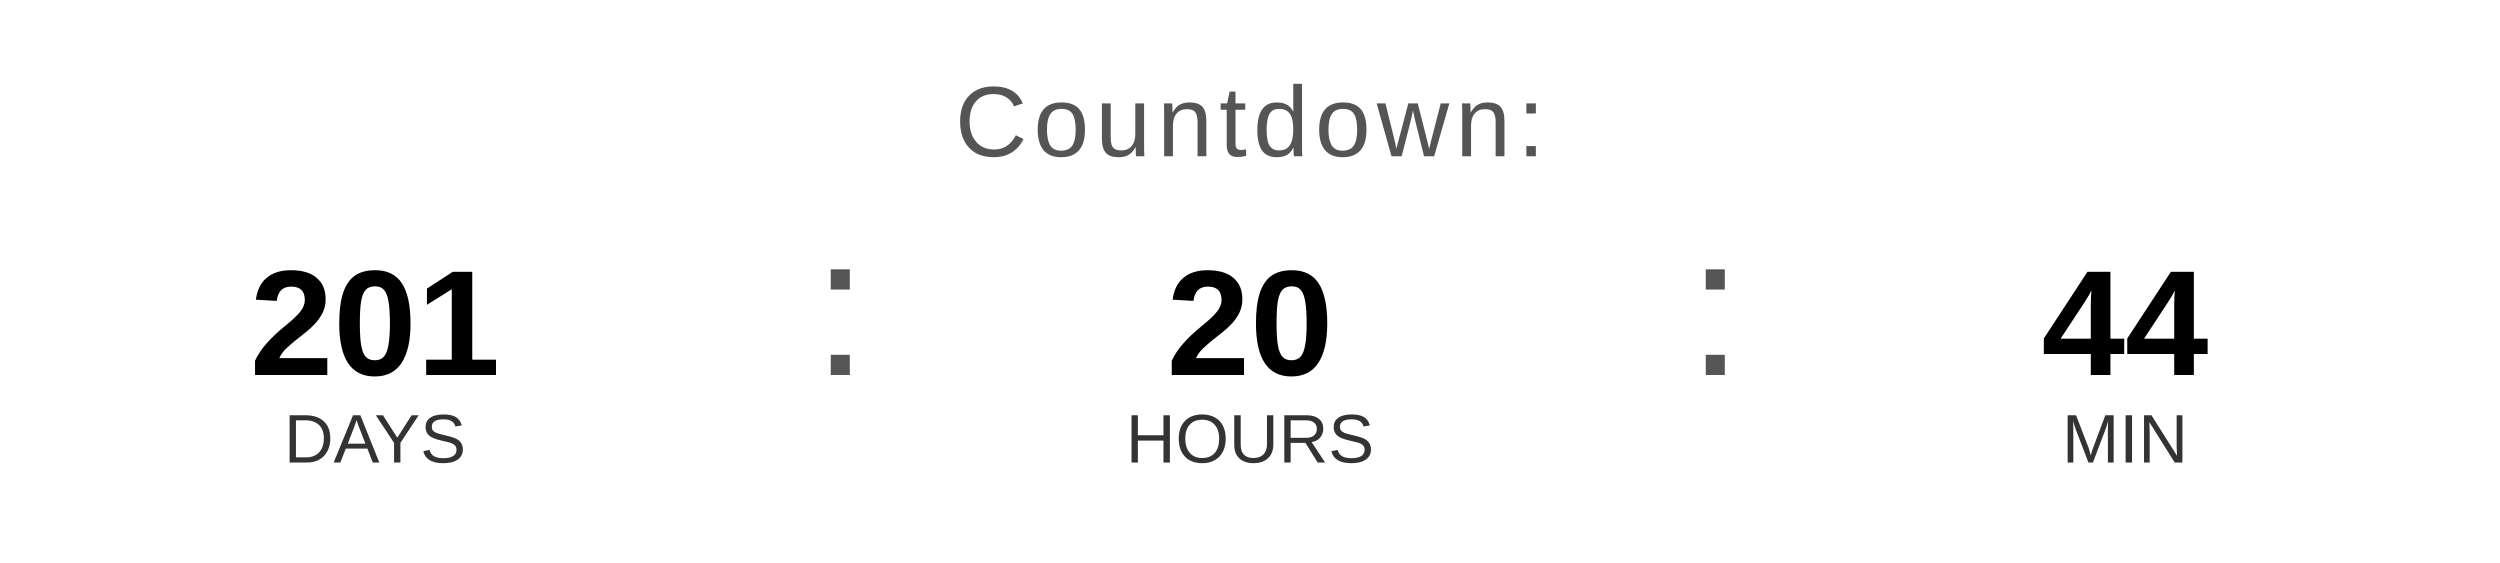
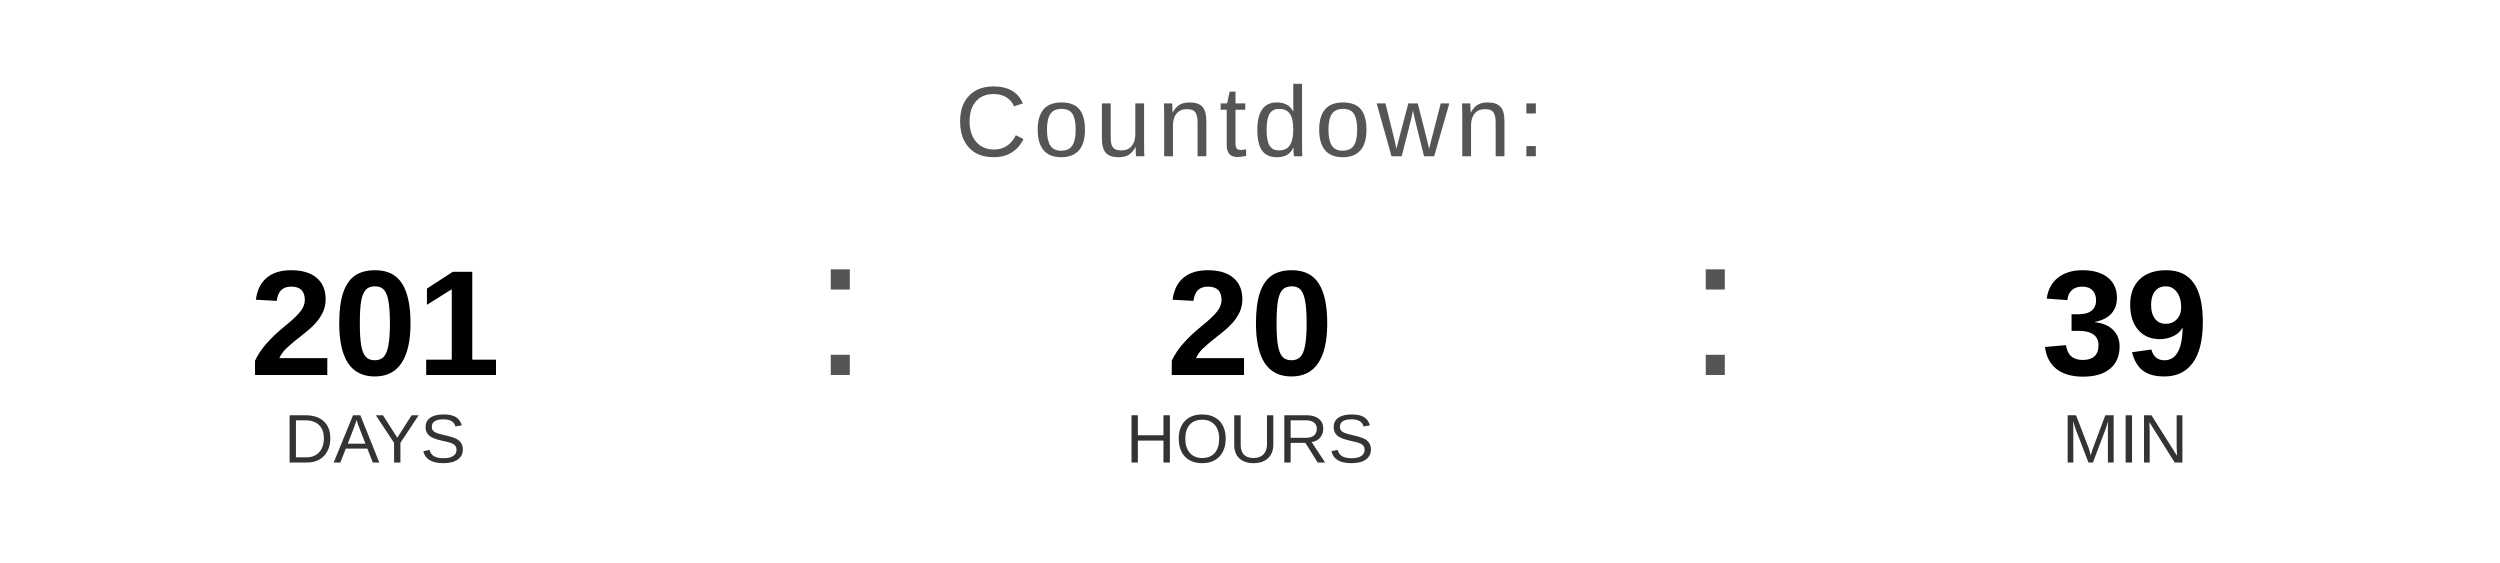
<svg xmlns="http://www.w3.org/2000/svg" width="400" height="90" viewBox="0 0 400 90">
  <text x="200" y="25" font-family="Arial, Helvetica, sans-serif" font-size="16" fill="#555555" text-anchor="middle" letter-spacing="1">
    Countdown:
  </text>
  <text x="60" y="60" font-family="Arial, Helvetica, sans-serif" font-size="24" font-weight="bold" fill="#000000" text-anchor="middle">201</text>
  <text x="60" y="74" font-family="Arial, Helvetica, sans-serif" font-size="11" fill="#333333" text-anchor="middle">DAYS</text>
  <text x="130" y="60" font-family="Arial, sans-serif" font-size="32" fill="#555555">:</text>
  <text x="200" y="60" font-family="Arial, Helvetica, sans-serif" font-size="24" font-weight="bold" fill="#000000" text-anchor="middle">20</text>
  <text x="200" y="74" font-family="Arial, Helvetica, sans-serif" font-size="11" fill="#333333" text-anchor="middle">HOURS</text>
  <text x="270" y="60" font-family="Arial, sans-serif" font-size="32" fill="#555555">:</text>
-   <text x="340" y="60" font-family="Arial, Helvetica, sans-serif" font-size="24" font-weight="bold" fill="#000000" text-anchor="middle">44</text>
+   <text x="340" y="60" font-family="Arial, Helvetica, sans-serif" font-size="24" font-weight="bold" fill="#000000" text-anchor="middle">39</text>
  <text x="340" y="74" font-family="Arial, Helvetica, sans-serif" font-size="11" fill="#333333" text-anchor="middle">MIN</text>
</svg>
